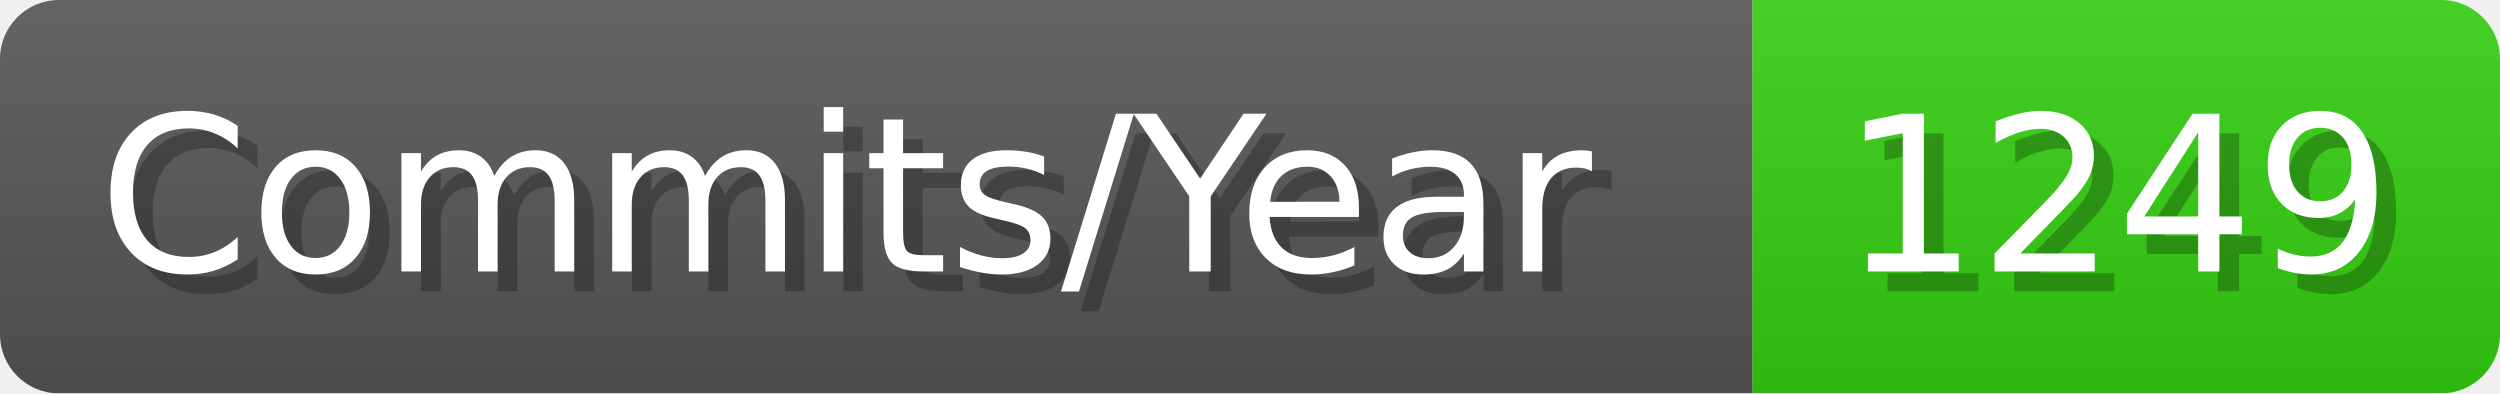
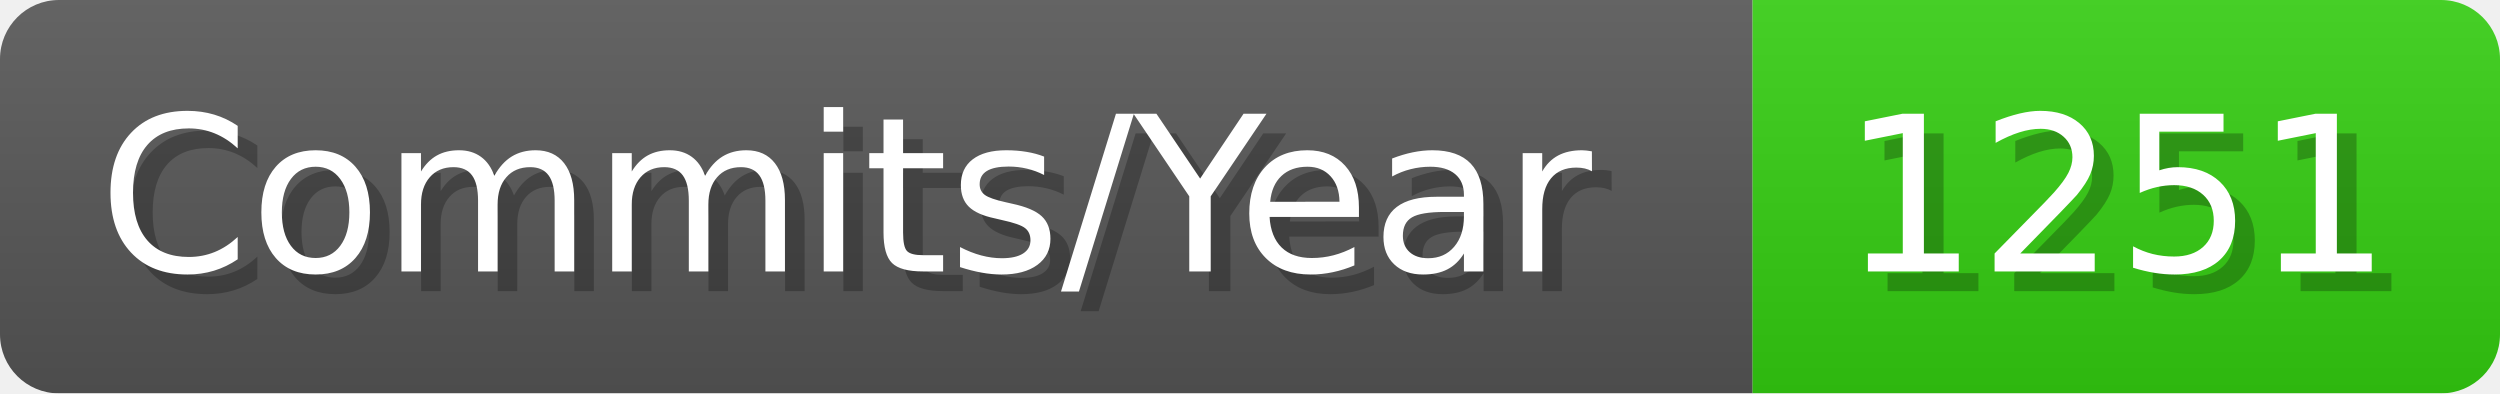
- <svg xmlns="http://www.w3.org/2000/svg" width="127.1" height="20" viewBox="0 0 1271 200" role="img" aria-label="Commits/Year: 1249">
+ <svg xmlns="http://www.w3.org/2000/svg" width="127.1" height="20" viewBox="0 0 1271 200" role="img" aria-label="Commits/Year: 1251">
  <linearGradient id="aUPdi" x2="0" y2="100%">
    <stop offset="0" stop-opacity=".1" stop-color="#EEE" />
    <stop offset="1" stop-opacity=".1" />
  </linearGradient>
  <mask id="WfAiQ">
    <rect width="1271" height="200" rx="30" fill="#FFF" />
  </mask>
  <g mask="url(#WfAiQ)">
    <rect width="891" height="200" fill="#555" />
    <rect width="380" height="200" fill="#3C1" x="891" />
    <rect width="1271" height="200" fill="url(#aUPdi)" />
  </g>
  <g aria-hidden="true" fill="#fff" text-anchor="start" font-family="Verdana,DejaVu Sans,sans-serif" font-size="110">
    <text x="60" y="148" textLength="791" fill="#000" opacity="0.25">Commits/Year</text>
    <text x="50" y="138" textLength="791">Commits/Year</text>
-     <text x="946" y="148" textLength="280" fill="#000" opacity="0.25">1249</text>
-     <text x="936" y="138" textLength="280">1249</text>
+     <text x="946" y="148" textLength="280" fill="#000" opacity="0.25">1251</text>
+     <text x="936" y="138" textLength="280">1251</text>
  </g>
</svg>
